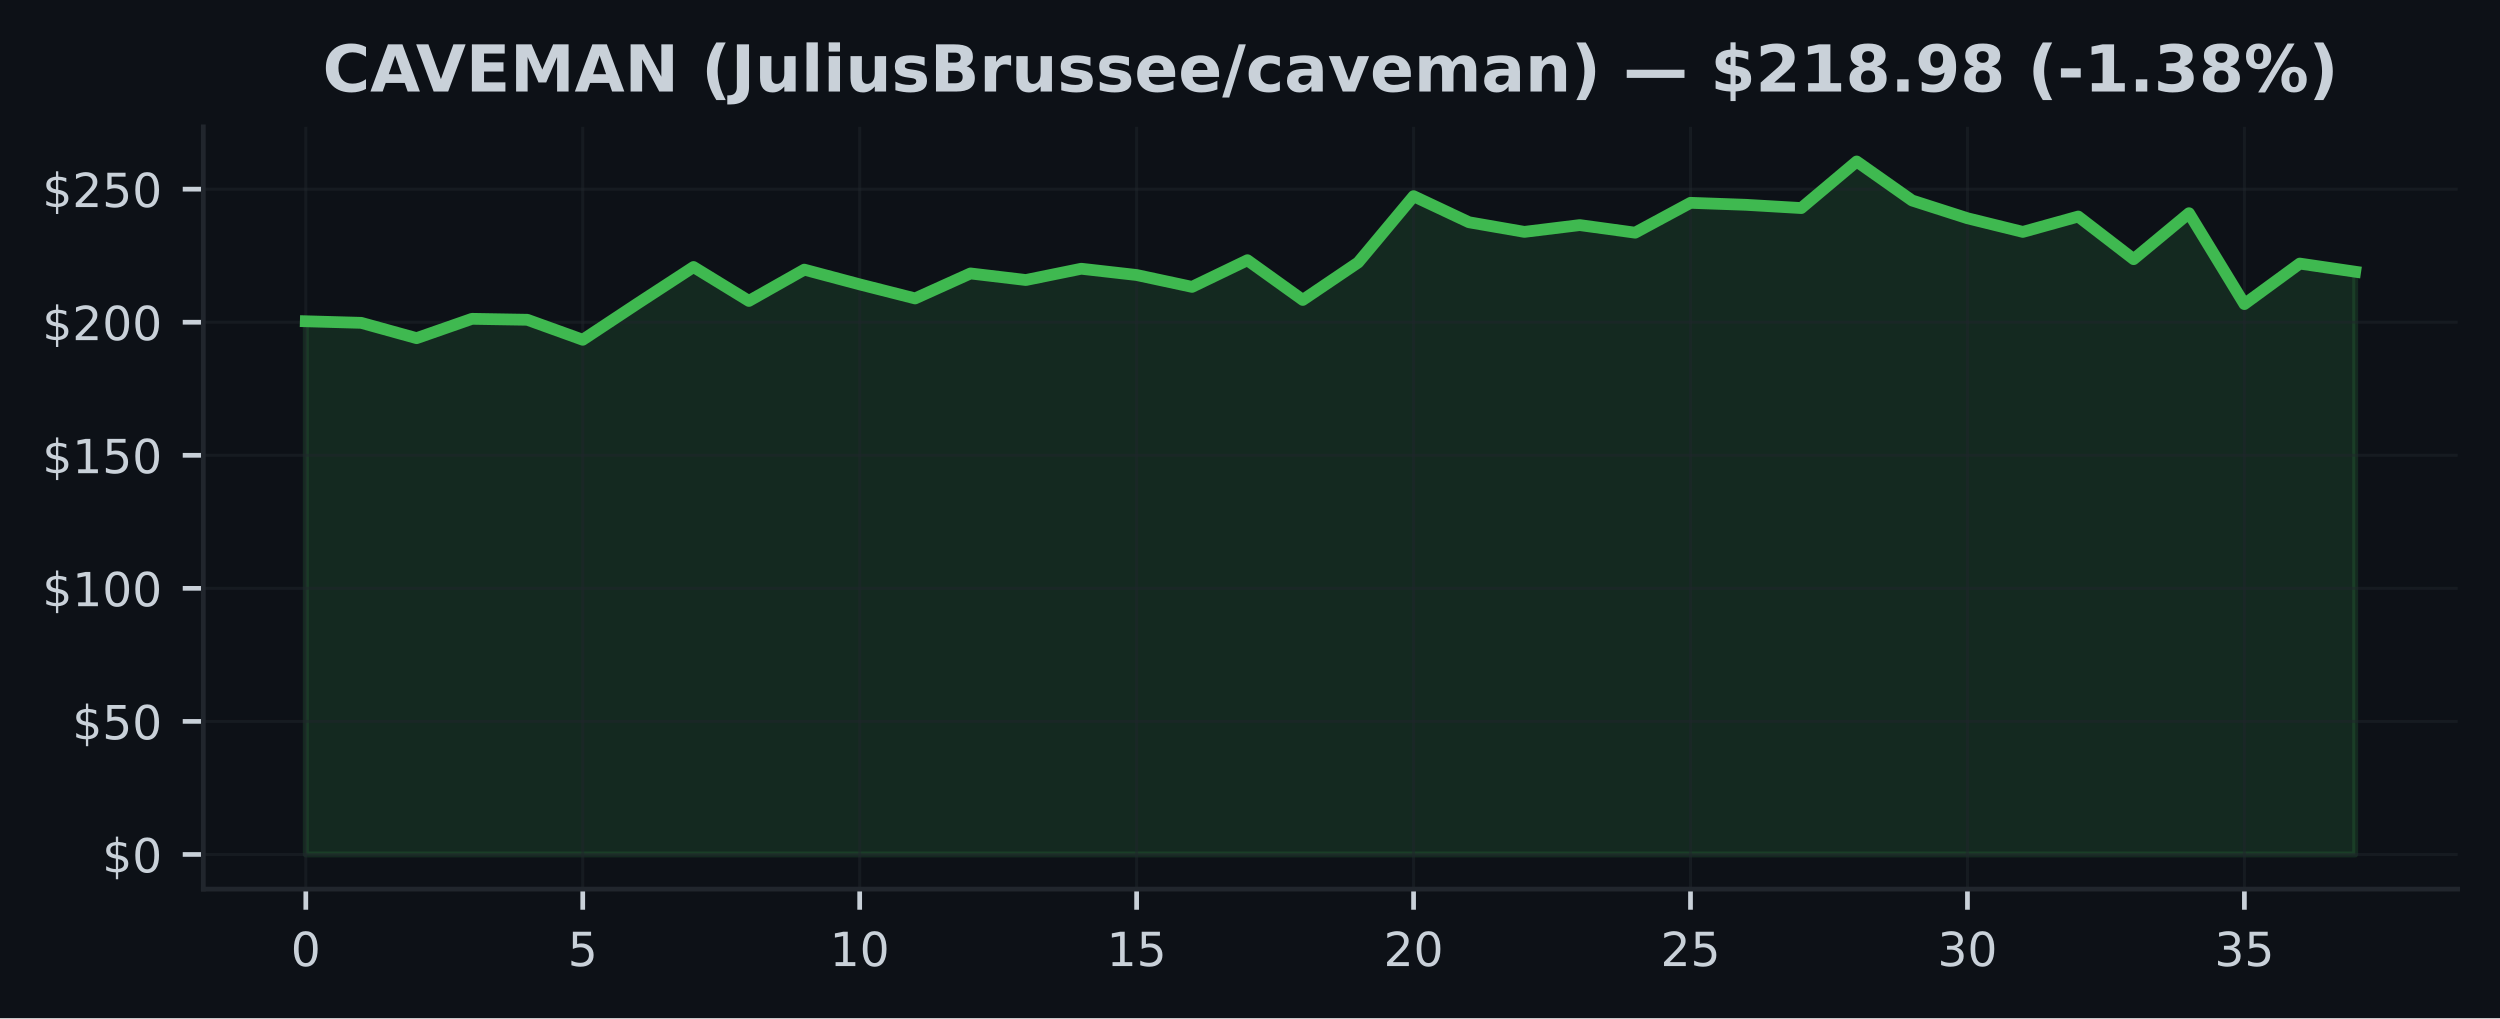
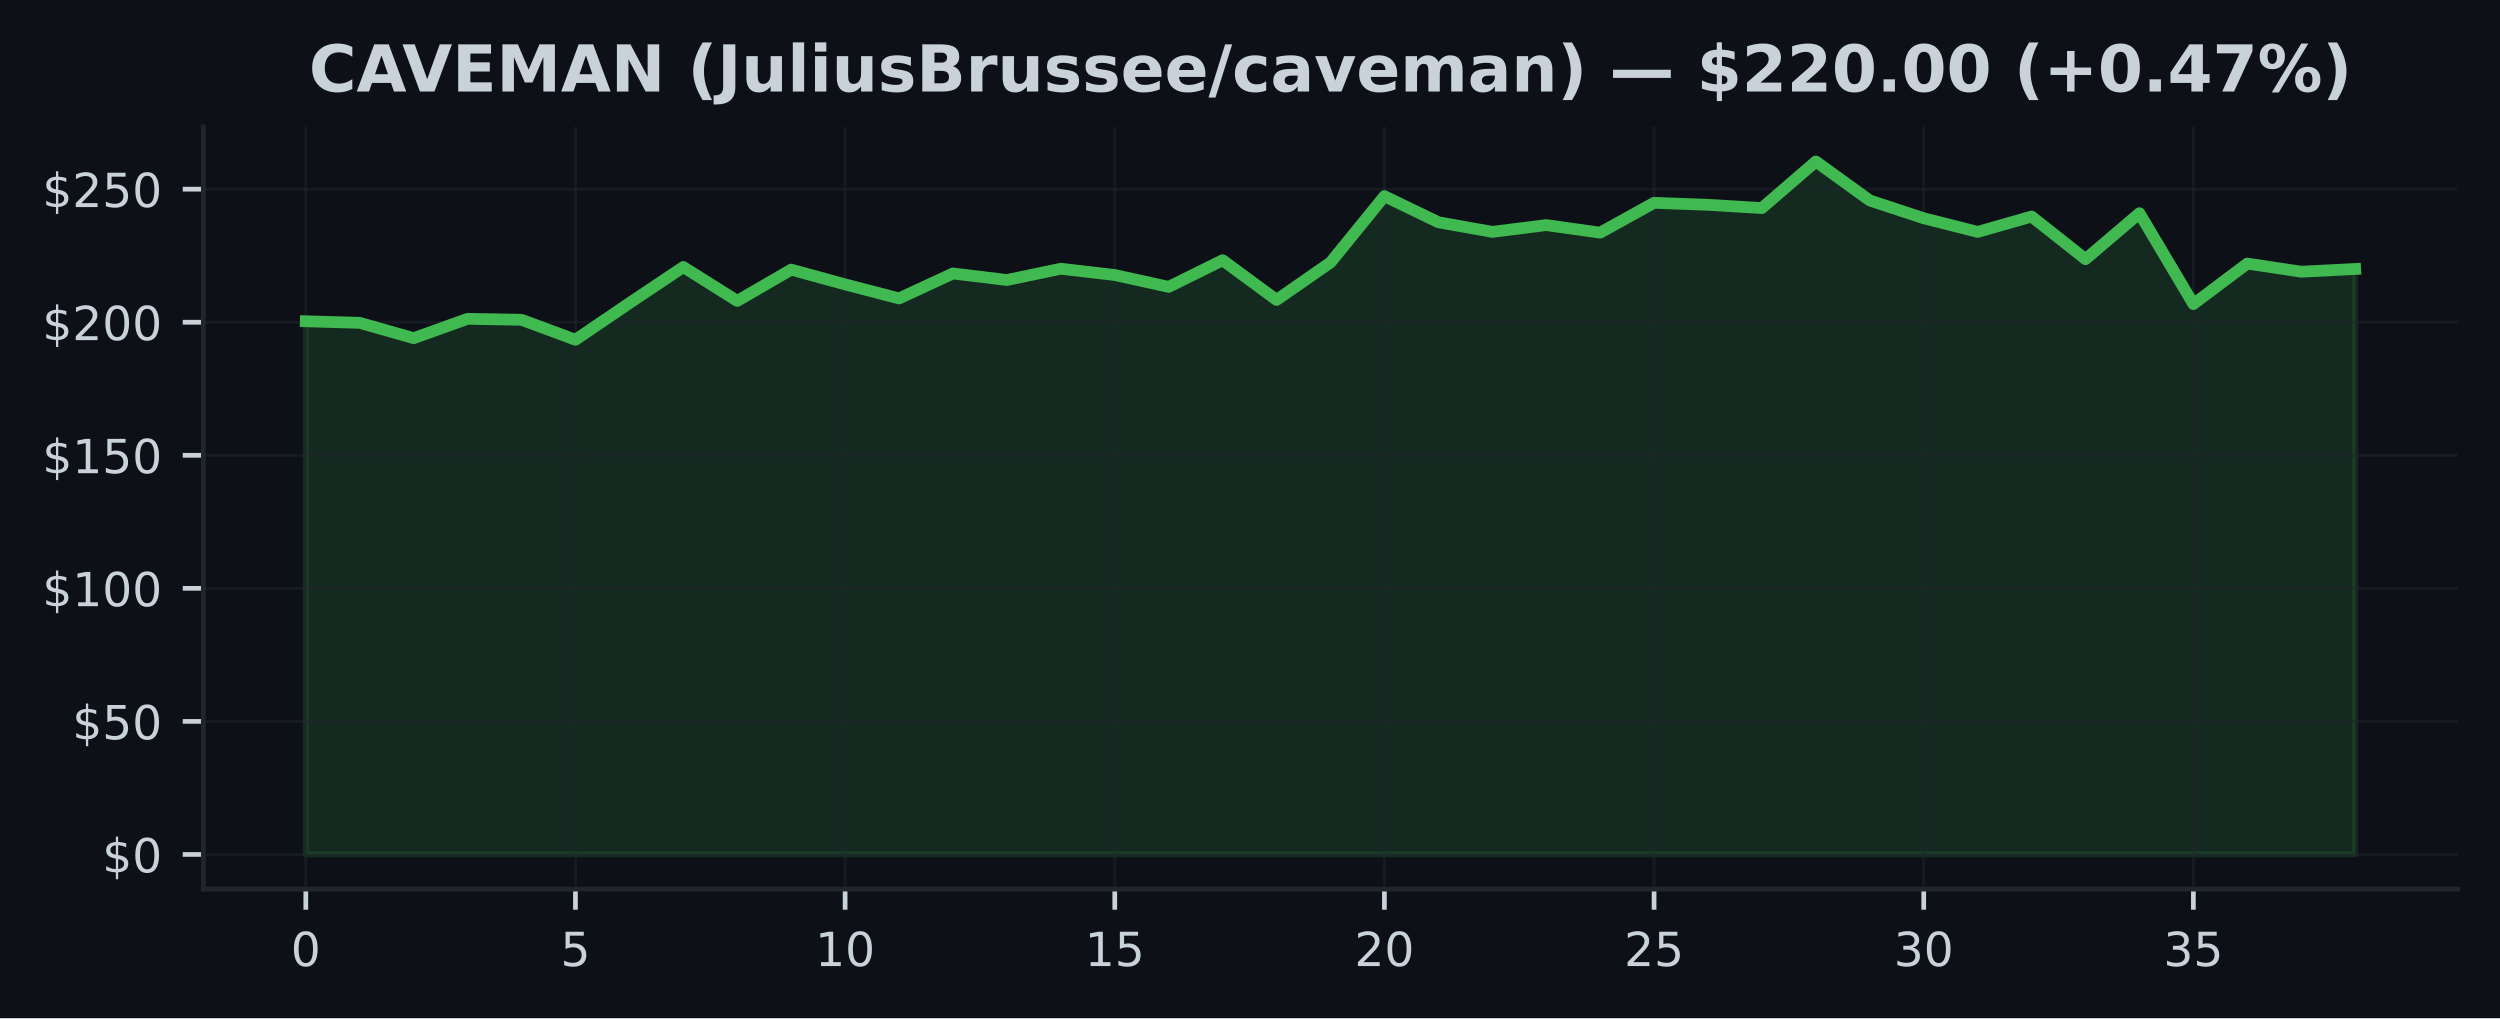
<svg xmlns="http://www.w3.org/2000/svg" xmlns:xlink="http://www.w3.org/1999/xlink" width="424.91pt" height="173.061pt" viewBox="0 0 424.91 173.061" version="1.1">
  <defs>
    <style type="text/css">*{stroke-linejoin: round; stroke-linecap: butt}</style>
  </defs>
  <g id="figure_1">
    <g id="patch_1">
      <path d="M 0 173.061  L 424.91 173.061  L 424.91 0  L 0 0  z " style="fill: #0d1117" />
    </g>
    <g id="axes_1">
      <g id="patch_2">
        <path d="M 34.56 151.118  L 417.71 151.118  L 417.71 21.558  L 34.56 21.558  z " style="fill: #0d1117" />
      </g>
      <g id="FillBetweenPolyCollection_1">
        <defs>
-           <path id="m46324c0d59" d="M 51.976 -27.832  L 51.976 -118.457  L 61.39 -118.19  L 70.804 -115.584  L 80.218 -118.873  L 89.632 -118.71  L 99.046 -115.313  L 108.46 -121.541  L 117.874 -127.679  L 127.288 -121.912  L 136.702 -127.231  L 146.116 -124.726  L 155.53 -122.337  L 164.944 -126.585  L 174.358 -125.467  L 183.772 -127.385  L 193.186 -126.318  L 202.6 -124.301  L 212.014 -128.833  L 221.428 -122.084  L 230.842 -128.448  L 240.256 -139.72  L 249.67 -135.287  L 259.084 -133.65  L 268.498 -134.803  L 277.912 -133.514  L 287.326 -138.589  L 296.74 -138.25  L 306.154 -137.698  L 315.568 -145.613  L 324.982 -138.987  L 334.396 -135.966  L 343.81 -133.645  L 353.224 -136.26  L 362.638 -129.014  L 372.052 -136.82  L 381.466 -121.379  L 390.88 -128.263  L 400.294 -126.879  L 400.294 -27.832  L 400.294 -27.832  L 390.88 -27.832  L 381.466 -27.832  L 372.052 -27.832  L 362.638 -27.832  L 353.224 -27.832  L 343.81 -27.832  L 334.396 -27.832  L 324.982 -27.832  L 315.568 -27.832  L 306.154 -27.832  L 296.74 -27.832  L 287.326 -27.832  L 277.912 -27.832  L 268.498 -27.832  L 259.084 -27.832  L 249.67 -27.832  L 240.256 -27.832  L 230.842 -27.832  L 221.428 -27.832  L 212.014 -27.832  L 202.6 -27.832  L 193.186 -27.832  L 183.772 -27.832  L 174.358 -27.832  L 164.944 -27.832  L 155.53 -27.832  L 146.116 -27.832  L 136.702 -27.832  L 127.288 -27.832  L 117.874 -27.832  L 108.46 -27.832  L 99.046 -27.832  L 89.632 -27.832  L 80.218 -27.832  L 70.804 -27.832  L 61.39 -27.832  L 51.976 -27.832  z " style="stroke: #3fb950; stroke-opacity: 0.15" />
+           <path id="m0d74fd6659" d="M 51.976 -27.832  L 51.976 -118.457  L 61.142 -118.19  L 70.308 -115.584  L 79.475 -118.873  L 88.641 -118.71  L 97.807 -115.313  L 106.974 -121.541  L 116.14 -127.679  L 125.306 -121.912  L 134.472 -127.231  L 143.639 -124.726  L 152.805 -122.337  L 161.971 -126.585  L 171.137 -125.467  L 180.304 -127.385  L 189.47 -126.318  L 198.636 -124.301  L 207.802 -128.833  L 216.969 -122.084  L 226.135 -128.448  L 235.301 -139.72  L 244.468 -135.287  L 253.634 -133.65  L 262.8 -134.803  L 271.966 -133.514  L 281.133 -138.589  L 290.299 -138.25  L 299.465 -137.698  L 308.631 -145.613  L 317.798 -138.987  L 326.964 -135.966  L 336.13 -133.645  L 345.296 -136.26  L 354.463 -129.014  L 363.629 -136.82  L 372.795 -121.379  L 381.962 -128.263  L 391.128 -126.879  L 400.294 -127.34  L 400.294 -27.832  L 400.294 -27.832  L 391.128 -27.832  L 381.962 -27.832  L 372.795 -27.832  L 363.629 -27.832  L 354.463 -27.832  L 345.296 -27.832  L 336.13 -27.832  L 326.964 -27.832  L 317.798 -27.832  L 308.631 -27.832  L 299.465 -27.832  L 290.299 -27.832  L 281.133 -27.832  L 271.966 -27.832  L 262.8 -27.832  L 253.634 -27.832  L 244.468 -27.832  L 235.301 -27.832  L 226.135 -27.832  L 216.969 -27.832  L 207.802 -27.832  L 198.636 -27.832  L 189.47 -27.832  L 180.304 -27.832  L 171.137 -27.832  L 161.971 -27.832  L 152.805 -27.832  L 143.639 -27.832  L 134.472 -27.832  L 125.306 -27.832  L 116.14 -27.832  L 106.974 -27.832  L 97.807 -27.832  L 88.641 -27.832  L 79.475 -27.832  L 70.308 -27.832  L 61.142 -27.832  L 51.976 -27.832  z " style="stroke: #3fb950; stroke-opacity: 0.15" />
        </defs>
-         <g clip-path="url(#pf238f4b8ea)">
-           <use xlink:href="#m46324c0d59" x="0" y="173.061" style="fill: #3fb950; fill-opacity: 0.15; stroke: #3fb950; stroke-opacity: 0.15" />
+         <g clip-path="url(#p4cef780676)">
+           <use xlink:href="#m0d74fd6659" x="0" y="173.061" style="fill: #3fb950; fill-opacity: 0.15; stroke: #3fb950; stroke-opacity: 0.15" />
        </g>
      </g>
      <g id="matplotlib.axis_1">
        <g id="xtick_1">
          <g id="line2d_1">
-             <path d="M 51.976 151.118  L 51.976 21.558  " clip-path="url(#pf238f4b8ea)" style="fill: none; stroke: #21262d; stroke-opacity: 0.5; stroke-width: 0.5; stroke-linecap: square" />
+             <path d="M 51.976 151.118  L 51.976 21.558  " clip-path="url(#p4cef780676)" style="fill: none; stroke: #21262d; stroke-opacity: 0.5; stroke-width: 0.5; stroke-linecap: square" />
          </g>
          <g id="line2d_2">
            <defs>
-               <path id="mea886700f2" d="M 0 0  L 0 3.5  " style="stroke: #c9d1d9; stroke-width: 0.8" />
+               <path id="m92dc29e7b4" d="M 0 0  L 0 3.5  " style="stroke: #c9d1d9; stroke-width: 0.8" />
            </defs>
            <g>
-               <use xlink:href="#mea886700f2" x="51.976" y="151.118" style="fill: #c9d1d9; stroke: #c9d1d9; stroke-width: 0.8" />
+               <use xlink:href="#m92dc29e7b4" x="51.976" y="151.118" style="fill: #c9d1d9; stroke: #c9d1d9; stroke-width: 0.8" />
            </g>
          </g>
          <g id="text_1">
            <g style="fill: #c9d1d9" transform="translate(49.43091 164.197) scale(0.08 -0.08)">
              <defs>
                <path id="DejaVuSans-30" d="M 2034 4250  Q 1547 4250 1301 3770  Q 1056 3291 1056 2328  Q 1056 1369 1301 889  Q 1547 409 2034 409  Q 2525 409 2770 889  Q 3016 1369 3016 2328  Q 3016 3291 2770 3770  Q 2525 4250 2034 4250  z M 2034 4750  Q 2819 4750 3233 4129  Q 3647 3509 3647 2328  Q 3647 1150 3233 529  Q 2819 -91 2034 -91  Q 1250 -91 836 529  Q 422 1150 422 2328  Q 422 3509 836 4129  Q 1250 4750 2034 4750  z " transform="scale(0.015625)" />
              </defs>
              <use xlink:href="#DejaVuSans-30" />
            </g>
          </g>
        </g>
        <g id="xtick_2">
          <g id="line2d_3">
-             <path d="M 99.046 151.118  L 99.046 21.558  " clip-path="url(#pf238f4b8ea)" style="fill: none; stroke: #21262d; stroke-opacity: 0.5; stroke-width: 0.5; stroke-linecap: square" />
+             <path d="M 97.807 151.118  L 97.807 21.558  " clip-path="url(#p4cef780676)" style="fill: none; stroke: #21262d; stroke-opacity: 0.5; stroke-width: 0.5; stroke-linecap: square" />
          </g>
          <g id="line2d_4">
            <g>
-               <use xlink:href="#mea886700f2" x="99.046" y="151.118" style="fill: #c9d1d9; stroke: #c9d1d9; stroke-width: 0.8" />
+               <use xlink:href="#m92dc29e7b4" x="97.807" y="151.118" style="fill: #c9d1d9; stroke: #c9d1d9; stroke-width: 0.8" />
            </g>
          </g>
          <g id="text_2">
-             <g style="fill: #c9d1d9" transform="translate(96.50093 164.197) scale(0.08 -0.08)">
+             <g style="fill: #c9d1d9" transform="translate(95.26225 164.197) scale(0.08 -0.08)">
              <defs>
                <path id="DejaVuSans-35" d="M 691 4666  L 3169 4666  L 3169 4134  L 1269 4134  L 1269 2991  Q 1406 3038 1543 3061  Q 1681 3084 1819 3084  Q 2600 3084 3056 2656  Q 3513 2228 3513 1497  Q 3513 744 3044 326  Q 2575 -91 1722 -91  Q 1428 -91 1123 -41  Q 819 9 494 109  L 494 744  Q 775 591 1075 516  Q 1375 441 1709 441  Q 2250 441 2565 725  Q 2881 1009 2881 1497  Q 2881 1984 2565 2268  Q 2250 2553 1709 2553  Q 1456 2553 1204 2497  Q 953 2441 691 2322  L 691 4666  z " transform="scale(0.015625)" />
              </defs>
              <use xlink:href="#DejaVuSans-35" />
            </g>
          </g>
        </g>
        <g id="xtick_3">
          <g id="line2d_5">
-             <path d="M 146.116 151.118  L 146.116 21.558  " clip-path="url(#pf238f4b8ea)" style="fill: none; stroke: #21262d; stroke-opacity: 0.5; stroke-width: 0.5; stroke-linecap: square" />
+             <path d="M 143.639 151.118  L 143.639 21.558  " clip-path="url(#p4cef780676)" style="fill: none; stroke: #21262d; stroke-opacity: 0.5; stroke-width: 0.5; stroke-linecap: square" />
          </g>
          <g id="line2d_6">
            <g>
-               <use xlink:href="#mea886700f2" x="146.116" y="151.118" style="fill: #c9d1d9; stroke: #c9d1d9; stroke-width: 0.8" />
+               <use xlink:href="#m92dc29e7b4" x="143.639" y="151.118" style="fill: #c9d1d9; stroke: #c9d1d9; stroke-width: 0.8" />
            </g>
          </g>
          <g id="text_3">
-             <g style="fill: #c9d1d9" transform="translate(141.026 164.197) scale(0.08 -0.08)">
+             <g style="fill: #c9d1d9" transform="translate(138.5486 164.197) scale(0.08 -0.08)">
              <defs>
                <path id="DejaVuSans-31" d="M 794 531  L 1825 531  L 1825 4091  L 703 3866  L 703 4441  L 1819 4666  L 2450 4666  L 2450 531  L 3481 531  L 3481 0  L 794 0  L 794 531  z " transform="scale(0.015625)" />
              </defs>
              <use xlink:href="#DejaVuSans-31" />
              <use xlink:href="#DejaVuSans-30" transform="translate(63.62305 0)" />
            </g>
          </g>
        </g>
        <g id="xtick_4">
          <g id="line2d_7">
-             <path d="M 193.186 151.118  L 193.186 21.558  " clip-path="url(#pf238f4b8ea)" style="fill: none; stroke: #21262d; stroke-opacity: 0.5; stroke-width: 0.5; stroke-linecap: square" />
+             <path d="M 189.47 151.118  L 189.47 21.558  " clip-path="url(#p4cef780676)" style="fill: none; stroke: #21262d; stroke-opacity: 0.5; stroke-width: 0.5; stroke-linecap: square" />
          </g>
          <g id="line2d_8">
            <g>
-               <use xlink:href="#mea886700f2" x="193.186" y="151.118" style="fill: #c9d1d9; stroke: #c9d1d9; stroke-width: 0.8" />
+               <use xlink:href="#m92dc29e7b4" x="189.47" y="151.118" style="fill: #c9d1d9; stroke: #c9d1d9; stroke-width: 0.8" />
            </g>
          </g>
          <g id="text_4">
-             <g style="fill: #c9d1d9" transform="translate(188.096 164.197) scale(0.08 -0.08)">
+             <g style="fill: #c9d1d9" transform="translate(184.3799 164.197) scale(0.08 -0.08)">
              <use xlink:href="#DejaVuSans-31" />
              <use xlink:href="#DejaVuSans-35" transform="translate(63.62305 0)" />
            </g>
          </g>
        </g>
        <g id="xtick_5">
          <g id="line2d_9">
-             <path d="M 240.256 151.118  L 240.256 21.558  " clip-path="url(#pf238f4b8ea)" style="fill: none; stroke: #21262d; stroke-opacity: 0.5; stroke-width: 0.5; stroke-linecap: square" />
+             <path d="M 235.301 151.118  L 235.301 21.558  " clip-path="url(#p4cef780676)" style="fill: none; stroke: #21262d; stroke-opacity: 0.5; stroke-width: 0.5; stroke-linecap: square" />
          </g>
          <g id="line2d_10">
            <g>
-               <use xlink:href="#mea886700f2" x="240.256" y="151.118" style="fill: #c9d1d9; stroke: #c9d1d9; stroke-width: 0.8" />
+               <use xlink:href="#m92dc29e7b4" x="235.301" y="151.118" style="fill: #c9d1d9; stroke: #c9d1d9; stroke-width: 0.8" />
            </g>
          </g>
          <g id="text_5">
-             <g style="fill: #c9d1d9" transform="translate(235.166 164.197) scale(0.08 -0.08)">
+             <g style="fill: #c9d1d9" transform="translate(230.2113 164.197) scale(0.08 -0.08)">
              <defs>
                <path id="DejaVuSans-32" d="M 1228 531  L 3431 531  L 3431 0  L 469 0  L 469 531  Q 828 903 1448 1529  Q 2069 2156 2228 2338  Q 2531 2678 2651 2914  Q 2772 3150 2772 3378  Q 2772 3750 2511 3984  Q 2250 4219 1831 4219  Q 1534 4219 1204 4116  Q 875 4013 500 3803  L 500 4441  Q 881 4594 1212 4672  Q 1544 4750 1819 4750  Q 2544 4750 2975 4387  Q 3406 4025 3406 3419  Q 3406 3131 3298 2873  Q 3191 2616 2906 2266  Q 2828 2175 2409 1742  Q 1991 1309 1228 531  z " transform="scale(0.015625)" />
              </defs>
              <use xlink:href="#DejaVuSans-32" />
              <use xlink:href="#DejaVuSans-30" transform="translate(63.62305 0)" />
            </g>
          </g>
        </g>
        <g id="xtick_6">
          <g id="line2d_11">
-             <path d="M 287.326 151.118  L 287.326 21.558  " clip-path="url(#pf238f4b8ea)" style="fill: none; stroke: #21262d; stroke-opacity: 0.5; stroke-width: 0.5; stroke-linecap: square" />
+             <path d="M 281.133 151.118  L 281.133 21.558  " clip-path="url(#p4cef780676)" style="fill: none; stroke: #21262d; stroke-opacity: 0.5; stroke-width: 0.5; stroke-linecap: square" />
          </g>
          <g id="line2d_12">
            <g>
-               <use xlink:href="#mea886700f2" x="287.326" y="151.118" style="fill: #c9d1d9; stroke: #c9d1d9; stroke-width: 0.8" />
+               <use xlink:href="#m92dc29e7b4" x="281.133" y="151.118" style="fill: #c9d1d9; stroke: #c9d1d9; stroke-width: 0.8" />
            </g>
          </g>
          <g id="text_6">
-             <g style="fill: #c9d1d9" transform="translate(282.236 164.197) scale(0.08 -0.08)">
+             <g style="fill: #c9d1d9" transform="translate(276.0426 164.197) scale(0.08 -0.08)">
              <use xlink:href="#DejaVuSans-32" />
              <use xlink:href="#DejaVuSans-35" transform="translate(63.62305 0)" />
            </g>
          </g>
        </g>
        <g id="xtick_7">
          <g id="line2d_13">
-             <path d="M 334.396 151.118  L 334.396 21.558  " clip-path="url(#pf238f4b8ea)" style="fill: none; stroke: #21262d; stroke-opacity: 0.5; stroke-width: 0.5; stroke-linecap: square" />
+             <path d="M 326.964 151.118  L 326.964 21.558  " clip-path="url(#p4cef780676)" style="fill: none; stroke: #21262d; stroke-opacity: 0.5; stroke-width: 0.5; stroke-linecap: square" />
          </g>
          <g id="line2d_14">
            <g>
-               <use xlink:href="#mea886700f2" x="334.396" y="151.118" style="fill: #c9d1d9; stroke: #c9d1d9; stroke-width: 0.8" />
+               <use xlink:href="#m92dc29e7b4" x="326.964" y="151.118" style="fill: #c9d1d9; stroke: #c9d1d9; stroke-width: 0.8" />
            </g>
          </g>
          <g id="text_7">
-             <g style="fill: #c9d1d9" transform="translate(329.3061 164.197) scale(0.08 -0.08)">
+             <g style="fill: #c9d1d9" transform="translate(321.8739 164.197) scale(0.08 -0.08)">
              <defs>
                <path id="DejaVuSans-33" d="M 2597 2516  Q 3050 2419 3304 2112  Q 3559 1806 3559 1356  Q 3559 666 3084 287  Q 2609 -91 1734 -91  Q 1441 -91 1130 -33  Q 819 25 488 141  L 488 750  Q 750 597 1062 519  Q 1375 441 1716 441  Q 2309 441 2620 675  Q 2931 909 2931 1356  Q 2931 1769 2642 2001  Q 2353 2234 1838 2234  L 1294 2234  L 1294 2753  L 1863 2753  Q 2328 2753 2575 2939  Q 2822 3125 2822 3475  Q 2822 3834 2567 4026  Q 2313 4219 1838 4219  Q 1578 4219 1281 4162  Q 984 4106 628 3988  L 628 4550  Q 988 4650 1302 4700  Q 1616 4750 1894 4750  Q 2613 4750 3031 4423  Q 3450 4097 3450 3541  Q 3450 3153 3228 2886  Q 3006 2619 2597 2516  z " transform="scale(0.015625)" />
              </defs>
              <use xlink:href="#DejaVuSans-33" />
              <use xlink:href="#DejaVuSans-30" transform="translate(63.62305 0)" />
            </g>
          </g>
        </g>
        <g id="xtick_8">
          <g id="line2d_15">
-             <path d="M 381.466 151.118  L 381.466 21.558  " clip-path="url(#pf238f4b8ea)" style="fill: none; stroke: #21262d; stroke-opacity: 0.5; stroke-width: 0.5; stroke-linecap: square" />
+             <path d="M 372.795 151.118  L 372.795 21.558  " clip-path="url(#p4cef780676)" style="fill: none; stroke: #21262d; stroke-opacity: 0.5; stroke-width: 0.5; stroke-linecap: square" />
          </g>
          <g id="line2d_16">
            <g>
-               <use xlink:href="#mea886700f2" x="381.466" y="151.118" style="fill: #c9d1d9; stroke: #c9d1d9; stroke-width: 0.8" />
+               <use xlink:href="#m92dc29e7b4" x="372.795" y="151.118" style="fill: #c9d1d9; stroke: #c9d1d9; stroke-width: 0.8" />
            </g>
          </g>
          <g id="text_8">
-             <g style="fill: #c9d1d9" transform="translate(376.3761 164.197) scale(0.08 -0.08)">
+             <g style="fill: #c9d1d9" transform="translate(367.7053 164.197) scale(0.08 -0.08)">
              <use xlink:href="#DejaVuSans-33" />
              <use xlink:href="#DejaVuSans-35" transform="translate(63.62305 0)" />
            </g>
          </g>
        </g>
      </g>
      <g id="matplotlib.axis_2">
        <g id="ytick_1">
          <g id="line2d_17">
-             <path d="M 34.56 145.229  L 417.71 145.229  " clip-path="url(#pf238f4b8ea)" style="fill: none; stroke: #21262d; stroke-opacity: 0.5; stroke-width: 0.5; stroke-linecap: square" />
+             <path d="M 34.56 145.229  L 417.71 145.229  " clip-path="url(#p4cef780676)" style="fill: none; stroke: #21262d; stroke-opacity: 0.5; stroke-width: 0.5; stroke-linecap: square" />
          </g>
          <g id="line2d_18">
            <defs>
-               <path id="mf221358599" d="M 0 0  L -3.5 0  " style="stroke: #c9d1d9; stroke-width: 0.8" />
+               <path id="md5b03b690f" d="M 0 0  L -3.5 0  " style="stroke: #c9d1d9; stroke-width: 0.8" />
            </defs>
            <g>
-               <use xlink:href="#mf221358599" x="34.56" y="145.229" style="fill: #c9d1d9; stroke: #c9d1d9; stroke-width: 0.8" />
+               <use xlink:href="#md5b03b690f" x="34.56" y="145.229" style="fill: #c9d1d9; stroke: #c9d1d9; stroke-width: 0.8" />
            </g>
          </g>
          <g id="text_9">
            <g style="fill: #c9d1d9" transform="translate(17.38 148.2686) scale(0.08 -0.08)">
              <defs>
                <path id="DejaVuSans-24" d="M 2163 -941  L 1850 -941  L 1847 0  Q 1519 6 1191 76  Q 863 147 531 288  L 531 850  Q 850 650 1176 548  Q 1503 447 1850 444  L 1850 1869  Q 1159 1981 845 2250  Q 531 2519 531 2988  Q 531 3497 872 3790  Q 1213 4084 1850 4128  L 1850 4863  L 2163 4863  L 2163 4138  Q 2453 4125 2725 4076  Q 2997 4028 3256 3944  L 3256 3397  Q 2997 3528 2723 3600  Q 2450 3672 2163 3684  L 2163 2350  Q 2872 2241 3206 1959  Q 3541 1678 3541 1191  Q 3541 663 3186 358  Q 2831 53 2163 6  L 2163 -941  z M 1850 2406  L 1850 3688  Q 1488 3647 1297 3481  Q 1106 3316 1106 3041  Q 1106 2772 1282 2622  Q 1459 2472 1850 2406  z M 2163 1806  L 2163 453  Q 2559 506 2761 678  Q 2963 850 2963 1131  Q 2963 1406 2770 1568  Q 2578 1731 2163 1806  z " transform="scale(0.015625)" />
              </defs>
              <use xlink:href="#DejaVuSans-24" />
              <use xlink:href="#DejaVuSans-30" transform="translate(63.62305 0)" />
            </g>
          </g>
        </g>
        <g id="ytick_2">
          <g id="line2d_19">
-             <path d="M 34.56 122.614  L 417.71 122.614  " clip-path="url(#pf238f4b8ea)" style="fill: none; stroke: #21262d; stroke-opacity: 0.5; stroke-width: 0.5; stroke-linecap: square" />
+             <path d="M 34.56 122.614  L 417.71 122.614  " clip-path="url(#p4cef780676)" style="fill: none; stroke: #21262d; stroke-opacity: 0.5; stroke-width: 0.5; stroke-linecap: square" />
          </g>
          <g id="line2d_20">
            <g>
-               <use xlink:href="#mf221358599" x="34.56" y="122.614" style="fill: #c9d1d9; stroke: #c9d1d9; stroke-width: 0.8" />
+               <use xlink:href="#md5b03b690f" x="34.56" y="122.614" style="fill: #c9d1d9; stroke: #c9d1d9; stroke-width: 0.8" />
            </g>
          </g>
          <g id="text_10">
            <g style="fill: #c9d1d9" transform="translate(12.29 125.653) scale(0.08 -0.08)">
              <use xlink:href="#DejaVuSans-24" />
              <use xlink:href="#DejaVuSans-35" transform="translate(63.62305 0)" />
              <use xlink:href="#DejaVuSans-30" transform="translate(127.2461 0)" />
            </g>
          </g>
        </g>
        <g id="ytick_3">
          <g id="line2d_21">
-             <path d="M 34.56 99.998  L 417.71 99.998  " clip-path="url(#pf238f4b8ea)" style="fill: none; stroke: #21262d; stroke-opacity: 0.5; stroke-width: 0.5; stroke-linecap: square" />
+             <path d="M 34.56 99.998  L 417.71 99.998  " clip-path="url(#p4cef780676)" style="fill: none; stroke: #21262d; stroke-opacity: 0.5; stroke-width: 0.5; stroke-linecap: square" />
          </g>
          <g id="line2d_22">
            <g>
-               <use xlink:href="#mf221358599" x="34.56" y="99.998" style="fill: #c9d1d9; stroke: #c9d1d9; stroke-width: 0.8" />
+               <use xlink:href="#md5b03b690f" x="34.56" y="99.998" style="fill: #c9d1d9; stroke: #c9d1d9; stroke-width: 0.8" />
            </g>
          </g>
          <g id="text_11">
            <g style="fill: #c9d1d9" transform="translate(7.2 103.0375) scale(0.08 -0.08)">
              <use xlink:href="#DejaVuSans-24" />
              <use xlink:href="#DejaVuSans-31" transform="translate(63.62305 0)" />
              <use xlink:href="#DejaVuSans-30" transform="translate(127.2461 0)" />
              <use xlink:href="#DejaVuSans-30" transform="translate(190.8691 0)" />
            </g>
          </g>
        </g>
        <g id="ytick_4">
          <g id="line2d_23">
-             <path d="M 34.56 77.383  L 417.71 77.383  " clip-path="url(#pf238f4b8ea)" style="fill: none; stroke: #21262d; stroke-opacity: 0.5; stroke-width: 0.5; stroke-linecap: square" />
+             <path d="M 34.56 77.383  L 417.71 77.383  " clip-path="url(#p4cef780676)" style="fill: none; stroke: #21262d; stroke-opacity: 0.5; stroke-width: 0.5; stroke-linecap: square" />
          </g>
          <g id="line2d_24">
            <g>
-               <use xlink:href="#mf221358599" x="34.56" y="77.383" style="fill: #c9d1d9; stroke: #c9d1d9; stroke-width: 0.8" />
+               <use xlink:href="#md5b03b690f" x="34.56" y="77.383" style="fill: #c9d1d9; stroke: #c9d1d9; stroke-width: 0.8" />
            </g>
          </g>
          <g id="text_12">
            <g style="fill: #c9d1d9" transform="translate(7.2 80.4219) scale(0.08 -0.08)">
              <use xlink:href="#DejaVuSans-24" />
              <use xlink:href="#DejaVuSans-31" transform="translate(63.62305 0)" />
              <use xlink:href="#DejaVuSans-35" transform="translate(127.2461 0)" />
              <use xlink:href="#DejaVuSans-30" transform="translate(190.8691 0)" />
            </g>
          </g>
        </g>
        <g id="ytick_5">
          <g id="line2d_25">
-             <path d="M 34.56 54.767  L 417.71 54.767  " clip-path="url(#pf238f4b8ea)" style="fill: none; stroke: #21262d; stroke-opacity: 0.5; stroke-width: 0.5; stroke-linecap: square" />
+             <path d="M 34.56 54.767  L 417.71 54.767  " clip-path="url(#p4cef780676)" style="fill: none; stroke: #21262d; stroke-opacity: 0.5; stroke-width: 0.5; stroke-linecap: square" />
          </g>
          <g id="line2d_26">
            <g>
-               <use xlink:href="#mf221358599" x="34.56" y="54.767" style="fill: #c9d1d9; stroke: #c9d1d9; stroke-width: 0.8" />
+               <use xlink:href="#md5b03b690f" x="34.56" y="54.767" style="fill: #c9d1d9; stroke: #c9d1d9; stroke-width: 0.8" />
            </g>
          </g>
          <g id="text_13">
            <g style="fill: #c9d1d9" transform="translate(7.2 57.80634) scale(0.08 -0.08)">
              <use xlink:href="#DejaVuSans-24" />
              <use xlink:href="#DejaVuSans-32" transform="translate(63.62305 0)" />
              <use xlink:href="#DejaVuSans-30" transform="translate(127.2461 0)" />
              <use xlink:href="#DejaVuSans-30" transform="translate(190.8691 0)" />
            </g>
          </g>
        </g>
        <g id="ytick_6">
          <g id="line2d_27">
-             <path d="M 34.56 32.151  L 417.71 32.151  " clip-path="url(#pf238f4b8ea)" style="fill: none; stroke: #21262d; stroke-opacity: 0.5; stroke-width: 0.5; stroke-linecap: square" />
+             <path d="M 34.56 32.151  L 417.71 32.151  " clip-path="url(#p4cef780676)" style="fill: none; stroke: #21262d; stroke-opacity: 0.5; stroke-width: 0.5; stroke-linecap: square" />
          </g>
          <g id="line2d_28">
            <g>
-               <use xlink:href="#mf221358599" x="34.56" y="32.151" style="fill: #c9d1d9; stroke: #c9d1d9; stroke-width: 0.8" />
+               <use xlink:href="#md5b03b690f" x="34.56" y="32.151" style="fill: #c9d1d9; stroke: #c9d1d9; stroke-width: 0.8" />
            </g>
          </g>
          <g id="text_14">
            <g style="fill: #c9d1d9" transform="translate(7.2 35.19078) scale(0.08 -0.08)">
              <use xlink:href="#DejaVuSans-24" />
              <use xlink:href="#DejaVuSans-32" transform="translate(63.62305 0)" />
              <use xlink:href="#DejaVuSans-35" transform="translate(127.2461 0)" />
              <use xlink:href="#DejaVuSans-30" transform="translate(190.8691 0)" />
            </g>
          </g>
        </g>
      </g>
      <g id="line2d_29">
-         <path d="M 51.976 54.604  L 61.39 54.871  L 70.804 57.476  L 80.218 54.188  L 89.632 54.351  L 99.046 57.748  L 108.46 51.519  L 117.874 45.382  L 127.288 51.148  L 136.702 45.829  L 146.116 48.335  L 155.53 50.723  L 164.944 46.476  L 174.358 47.593  L 183.772 45.676  L 193.186 46.743  L 202.6 48.76  L 212.014 44.228  L 221.428 50.977  L 230.842 44.613  L 240.256 33.341  L 249.67 37.774  L 259.084 39.411  L 268.498 38.258  L 277.912 39.547  L 287.326 34.472  L 296.74 34.811  L 306.154 35.363  L 315.568 27.447  L 324.982 34.074  L 334.396 37.095  L 343.81 39.416  L 353.224 36.801  L 362.638 44.047  L 372.052 36.24  L 381.466 51.682  L 390.88 44.798  L 400.294 46.182  " clip-path="url(#pf238f4b8ea)" style="fill: none; stroke: #3fb950; stroke-width: 2; stroke-linecap: square" />
+         <path d="M 51.976 54.604  L 61.142 54.871  L 70.308 57.476  L 79.475 54.188  L 88.641 54.351  L 97.807 57.748  L 106.974 51.519  L 116.14 45.382  L 125.306 51.148  L 134.472 45.829  L 143.639 48.335  L 152.805 50.723  L 161.971 46.476  L 171.137 47.593  L 180.304 45.676  L 189.47 46.743  L 198.636 48.76  L 207.802 44.228  L 216.969 50.977  L 226.135 44.613  L 235.301 33.341  L 244.468 37.774  L 253.634 39.411  L 262.8 38.258  L 271.966 39.547  L 281.133 34.472  L 290.299 34.811  L 299.465 35.363  L 308.631 27.447  L 317.798 34.074  L 326.964 37.095  L 336.13 39.416  L 345.296 36.801  L 354.463 44.047  L 363.629 36.24  L 372.795 51.682  L 381.962 44.798  L 391.128 46.182  L 400.294 45.721  " clip-path="url(#p4cef780676)" style="fill: none; stroke: #3fb950; stroke-width: 2; stroke-linecap: square" />
      </g>
      <g id="patch_3">
        <path d="M 34.56 151.118  L 34.56 21.558  " style="fill: none; stroke: #21262d; stroke-width: 0.8; stroke-linejoin: miter; stroke-linecap: square" />
      </g>
      <g id="patch_4">
        <path d="M 34.56 151.118  L 417.71 151.118  " style="fill: none; stroke: #21262d; stroke-width: 0.8; stroke-linejoin: miter; stroke-linecap: square" />
      </g>
      <g id="text_15">
-         <g style="fill: #c9d1d9" transform="translate(54.83664 15.55828) scale(0.11 -0.11)">
+         <g style="fill: #c9d1d9" transform="translate(52.51031 15.55828) scale(0.11 -0.11)">
          <defs>
            <path id="DejaVuSans-Bold-43" d="M 4288 256  Q 3956 84 3597 -3  Q 3238 -91 2847 -91  Q 1681 -91 1000 561  Q 319 1213 319 2328  Q 319 3447 1000 4098  Q 1681 4750 2847 4750  Q 3238 4750 3597 4662  Q 3956 4575 4288 4403  L 4288 3438  Q 3953 3666 3628 3772  Q 3303 3878 2944 3878  Q 2300 3878 1931 3465  Q 1563 3053 1563 2328  Q 1563 1606 1931 1193  Q 2300 781 2944 781  Q 3303 781 3628 887  Q 3953 994 4288 1222  L 4288 256  z " transform="scale(0.015625)" />
            <path id="DejaVuSans-Bold-41" d="M 3419 850  L 1538 850  L 1241 0  L 31 0  L 1759 4666  L 3194 4666  L 4922 0  L 3713 0  L 3419 850  z M 1838 1716  L 3116 1716  L 2478 3572  L 1838 1716  z " transform="scale(0.015625)" />
            <path id="DejaVuSans-Bold-56" d="M 31 4666  L 1241 4666  L 2478 1222  L 3713 4666  L 4922 4666  L 3194 0  L 1759 0  L 31 4666  z " transform="scale(0.015625)" />
            <path id="DejaVuSans-Bold-45" d="M 588 4666  L 3834 4666  L 3834 3756  L 1791 3756  L 1791 2888  L 3713 2888  L 3713 1978  L 1791 1978  L 1791 909  L 3903 909  L 3903 0  L 588 0  L 588 4666  z " transform="scale(0.015625)" />
            <path id="DejaVuSans-Bold-4d" d="M 588 4666  L 2119 4666  L 3181 2169  L 4250 4666  L 5778 4666  L 5778 0  L 4641 0  L 4641 3413  L 3566 897  L 2803 897  L 1728 3413  L 1728 0  L 588 0  L 588 4666  z " transform="scale(0.015625)" />
            <path id="DejaVuSans-Bold-4e" d="M 588 4666  L 1931 4666  L 3628 1466  L 3628 4666  L 4769 4666  L 4769 0  L 3425 0  L 1728 3200  L 1728 0  L 588 0  L 588 4666  z " transform="scale(0.015625)" />
            <path id="DejaVuSans-Bold-20" transform="scale(0.015625)" />
            <path id="DejaVuSans-Bold-28" d="M 2413 -844  L 1484 -844  Q 1006 -72 778 623  Q 550 1319 550 2003  Q 550 2688 779 3389  Q 1009 4091 1484 4856  L 2413 4856  Q 2013 4116 1813 3408  Q 1613 2700 1613 2009  Q 1613 1319 1811 609  Q 2009 -100 2413 -844  z " transform="scale(0.015625)" />
            <path id="DejaVuSans-Bold-4a" d="M 588 4666  L 1791 4666  L 1791 453  Q 1791 -419 1317 -850  Q 844 -1281 -116 -1281  L -359 -1281  L -359 -372  L -172 -372  Q 203 -372 395 -162  Q 588 47 588 453  L 588 4666  z " transform="scale(0.015625)" />
            <path id="DejaVuSans-Bold-75" d="M 500 1363  L 500 3500  L 1625 3500  L 1625 3150  Q 1625 2866 1622 2436  Q 1619 2006 1619 1863  Q 1619 1441 1641 1255  Q 1663 1069 1716 984  Q 1784 875 1895 815  Q 2006 756 2150 756  Q 2500 756 2700 1025  Q 2900 1294 2900 1772  L 2900 3500  L 4019 3500  L 4019 0  L 2900 0  L 2900 506  Q 2647 200 2364 54  Q 2081 -91 1741 -91  Q 1134 -91 817 281  Q 500 653 500 1363  z " transform="scale(0.015625)" />
            <path id="DejaVuSans-Bold-6c" d="M 538 4863  L 1656 4863  L 1656 0  L 538 0  L 538 4863  z " transform="scale(0.015625)" />
            <path id="DejaVuSans-Bold-69" d="M 538 3500  L 1656 3500  L 1656 0  L 538 0  L 538 3500  z M 538 4863  L 1656 4863  L 1656 3950  L 538 3950  L 538 4863  z " transform="scale(0.015625)" />
            <path id="DejaVuSans-Bold-73" d="M 3272 3391  L 3272 2541  Q 2913 2691 2578 2766  Q 2244 2841 1947 2841  Q 1628 2841 1473 2761  Q 1319 2681 1319 2516  Q 1319 2381 1436 2309  Q 1553 2238 1856 2203  L 2053 2175  Q 2913 2066 3209 1816  Q 3506 1566 3506 1031  Q 3506 472 3093 190  Q 2681 -91 1863 -91  Q 1516 -91 1145 -36  Q 775 19 384 128  L 384 978  Q 719 816 1070 734  Q 1422 653 1784 653  Q 2113 653 2278 743  Q 2444 834 2444 1013  Q 2444 1163 2330 1236  Q 2216 1309 1875 1350  L 1678 1375  Q 931 1469 631 1722  Q 331 1975 331 2491  Q 331 3047 712 3315  Q 1094 3584 1881 3584  Q 2191 3584 2531 3537  Q 2872 3491 3272 3391  z " transform="scale(0.015625)" />
            <path id="DejaVuSans-Bold-42" d="M 2456 2859  Q 2741 2859 2887 2984  Q 3034 3109 3034 3353  Q 3034 3594 2887 3720  Q 2741 3847 2456 3847  L 1791 3847  L 1791 2859  L 2456 2859  z M 2497 819  Q 2859 819 3042 972  Q 3225 1125 3225 1434  Q 3225 1738 3044 1889  Q 2863 2041 2497 2041  L 1791 2041  L 1791 819  L 2497 819  z M 3616 2497  Q 4003 2384 4215 2081  Q 4428 1778 4428 1338  Q 4428 663 3972 331  Q 3516 0 2584 0  L 588 0  L 588 4666  L 2394 4666  Q 3366 4666 3802 4372  Q 4238 4078 4238 3431  Q 4238 3091 4078 2852  Q 3919 2613 3616 2497  z " transform="scale(0.015625)" />
            <path id="DejaVuSans-Bold-72" d="M 3138 2547  Q 2991 2616 2845 2648  Q 2700 2681 2553 2681  Q 2122 2681 1889 2404  Q 1656 2128 1656 1613  L 1656 0  L 538 0  L 538 3500  L 1656 3500  L 1656 2925  Q 1872 3269 2151 3426  Q 2431 3584 2822 3584  Q 2878 3584 2943 3579  Q 3009 3575 3134 3559  L 3138 2547  z " transform="scale(0.015625)" />
            <path id="DejaVuSans-Bold-65" d="M 4031 1759  L 4031 1441  L 1416 1441  Q 1456 1047 1700 850  Q 1944 653 2381 653  Q 2734 653 3104 758  Q 3475 863 3866 1075  L 3866 213  Q 3469 63 3072 -14  Q 2675 -91 2278 -91  Q 1328 -91 801 392  Q 275 875 275 1747  Q 275 2603 792 3093  Q 1309 3584 2216 3584  Q 3041 3584 3536 3087  Q 4031 2591 4031 1759  z M 2881 2131  Q 2881 2450 2695 2645  Q 2509 2841 2209 2841  Q 1884 2841 1681 2658  Q 1478 2475 1428 2131  L 2881 2131  z " transform="scale(0.015625)" />
            <path id="DejaVuSans-Bold-2f" d="M 1644 4666  L 2338 4666  L 691 -594  L 0 -594  L 1644 4666  z " transform="scale(0.015625)" />
            <path id="DejaVuSans-Bold-63" d="M 3366 3391  L 3366 2478  Q 3138 2634 2908 2709  Q 2678 2784 2431 2784  Q 1963 2784 1702 2511  Q 1441 2238 1441 1747  Q 1441 1256 1702 982  Q 1963 709 2431 709  Q 2694 709 2930 787  Q 3166 866 3366 1019  L 3366 103  Q 3103 6 2833 -42  Q 2563 -91 2291 -91  Q 1344 -91 809 395  Q 275 881 275 1747  Q 275 2613 809 3098  Q 1344 3584 2291 3584  Q 2566 3584 2833 3536  Q 3100 3488 3366 3391  z " transform="scale(0.015625)" />
            <path id="DejaVuSans-Bold-61" d="M 2106 1575  Q 1756 1575 1579 1456  Q 1403 1338 1403 1106  Q 1403 894 1545 773  Q 1688 653 1941 653  Q 2256 653 2472 879  Q 2688 1106 2688 1447  L 2688 1575  L 2106 1575  z M 3816 1997  L 3816 0  L 2688 0  L 2688 519  Q 2463 200 2181 54  Q 1900 -91 1497 -91  Q 953 -91 614 226  Q 275 544 275 1050  Q 275 1666 698 1953  Q 1122 2241 2028 2241  L 2688 2241  L 2688 2328  Q 2688 2594 2478 2717  Q 2269 2841 1825 2841  Q 1466 2841 1156 2769  Q 847 2697 581 2553  L 581 3406  Q 941 3494 1303 3539  Q 1666 3584 2028 3584  Q 2975 3584 3395 3211  Q 3816 2838 3816 1997  z " transform="scale(0.015625)" />
            <path id="DejaVuSans-Bold-76" d="M 97 3500  L 1216 3500  L 2088 1081  L 2956 3500  L 4078 3500  L 2700 0  L 1472 0  L 97 3500  z " transform="scale(0.015625)" />
            <path id="DejaVuSans-Bold-6d" d="M 3781 2919  Q 3994 3244 4286 3414  Q 4578 3584 4928 3584  Q 5531 3584 5847 3212  Q 6163 2841 6163 2131  L 6163 0  L 5038 0  L 5038 1825  Q 5041 1866 5042 1909  Q 5044 1953 5044 2034  Q 5044 2406 4934 2573  Q 4825 2741 4581 2741  Q 4263 2741 4089 2478  Q 3916 2216 3909 1719  L 3909 0  L 2784 0  L 2784 1825  Q 2784 2406 2684 2573  Q 2584 2741 2328 2741  Q 2006 2741 1831 2477  Q 1656 2213 1656 1722  L 1656 0  L 531 0  L 531 3500  L 1656 3500  L 1656 2988  Q 1863 3284 2130 3434  Q 2397 3584 2719 3584  Q 3081 3584 3359 3409  Q 3638 3234 3781 2919  z " transform="scale(0.015625)" />
            <path id="DejaVuSans-Bold-6e" d="M 4056 2131  L 4056 0  L 2931 0  L 2931 347  L 2931 1631  Q 2931 2084 2911 2256  Q 2891 2428 2841 2509  Q 2775 2619 2662 2680  Q 2550 2741 2406 2741  Q 2056 2741 1856 2470  Q 1656 2200 1656 1722  L 1656 0  L 538 0  L 538 3500  L 1656 3500  L 1656 2988  Q 1909 3294 2193 3439  Q 2478 3584 2822 3584  Q 3428 3584 3742 3212  Q 4056 2841 4056 2131  z " transform="scale(0.015625)" />
            <path id="DejaVuSans-Bold-29" d="M 513 -844  Q 913 -100 1113 609  Q 1313 1319 1313 2009  Q 1313 2700 1113 3408  Q 913 4116 513 4856  L 1441 4856  Q 1916 4091 2145 3389  Q 2375 2688 2375 2003  Q 2375 1319 2147 623  Q 1919 -72 1441 -844  L 513 -844  z " transform="scale(0.015625)" />
            <path id="DejaVuSans-Bold-2014" d="M 344 2156  L 6056 2156  L 6056 1350  L 344 1350  L 344 2156  z " transform="scale(0.015625)" />
            <path id="DejaVuSans-Bold-24" d="M 2484 -941  L 1978 -941  L 1975 0  Q 1584 16 1218 87  Q 853 159 506 288  L 506 1106  Q 866 922 1233 823  Q 1600 725 1978 713  L 1978 1684  L 1875 1703  Q 1128 1834 814 2115  Q 500 2397 500 2925  Q 500 3484 883 3798  Q 1266 4113 1975 4141  L 1978 4863  L 2484 4863  L 2484 4153  Q 2797 4128 3109 4075  Q 3422 4022 3738 3938  L 3738 3144  Q 3425 3275 3112 3348  Q 2800 3422 2484 3438  L 2484 2541  L 2584 2522  Q 3378 2397 3698 2105  Q 4019 1813 4019 1241  Q 4019 666 3637 358  Q 3256 50 2484 6  L 2484 -941  z M 1978 2613  L 1978 3428  Q 1756 3416 1623 3308  Q 1491 3200 1491 3034  Q 1491 2850 1612 2745  Q 1734 2641 1978 2613  z M 2484 1594  L 2484 725  Q 2756 728 2892 831  Q 3028 934 3028 1141  Q 3028 1353 2903 1458  Q 2778 1563 2484 1594  z " transform="scale(0.015625)" />
            <path id="DejaVuSans-Bold-32" d="M 1844 884  L 3897 884  L 3897 0  L 506 0  L 506 884  L 2209 2388  Q 2438 2594 2547 2791  Q 2656 2988 2656 3200  Q 2656 3528 2436 3728  Q 2216 3928 1850 3928  Q 1569 3928 1234 3808  Q 900 3688 519 3450  L 519 4475  Q 925 4609 1322 4679  Q 1719 4750 2100 4750  Q 2938 4750 3402 4381  Q 3866 4013 3866 3353  Q 3866 2972 3669 2642  Q 3472 2313 2841 1759  L 1844 884  z " transform="scale(0.015625)" />
-             <path id="DejaVuSans-Bold-31" d="M 750 831  L 1813 831  L 1813 3847  L 722 3622  L 722 4441  L 1806 4666  L 2950 4666  L 2950 831  L 4013 831  L 4013 0  L 750 0  L 750 831  z " transform="scale(0.015625)" />
-             <path id="DejaVuSans-Bold-38" d="M 2228 2088  Q 1891 2088 1709 1903  Q 1528 1719 1528 1375  Q 1528 1031 1709 848  Q 1891 666 2228 666  Q 2563 666 2741 848  Q 2919 1031 2919 1375  Q 2919 1722 2741 1905  Q 2563 2088 2228 2088  z M 1350 2484  Q 925 2613 709 2878  Q 494 3144 494 3541  Q 494 4131 934 4440  Q 1375 4750 2228 4750  Q 3075 4750 3515 4442  Q 3956 4134 3956 3541  Q 3956 3144 3739 2878  Q 3522 2613 3097 2484  Q 3572 2353 3814 2058  Q 4056 1763 4056 1313  Q 4056 619 3595 264  Q 3134 -91 2228 -91  Q 1319 -91 855 264  Q 391 619 391 1313  Q 391 1763 633 2058  Q 875 2353 1350 2484  z M 1631 3419  Q 1631 3141 1786 2991  Q 1941 2841 2228 2841  Q 2509 2841 2662 2991  Q 2816 3141 2816 3419  Q 2816 3697 2662 3845  Q 2509 3994 2228 3994  Q 1941 3994 1786 3844  Q 1631 3694 1631 3419  z " transform="scale(0.015625)" />
+             <path id="DejaVuSans-Bold-30" d="M 2944 2338  Q 2944 3213 2780 3570  Q 2616 3928 2228 3928  Q 1841 3928 1675 3570  Q 1509 3213 1509 2338  Q 1509 1453 1675 1090  Q 1841 728 2228 728  Q 2613 728 2778 1090  Q 2944 1453 2944 2338  z M 4147 2328  Q 4147 1169 3647 539  Q 3147 -91 2228 -91  Q 1306 -91 806 539  Q 306 1169 306 2328  Q 306 3491 806 4120  Q 1306 4750 2228 4750  Q 3147 4750 3647 4120  Q 4147 3491 4147 2328  z " transform="scale(0.015625)" />
            <path id="DejaVuSans-Bold-2e" d="M 653 1209  L 1778 1209  L 1778 0  L 653 0  L 653 1209  z " transform="scale(0.015625)" />
-             <path id="DejaVuSans-Bold-39" d="M 641 103  L 641 966  Q 928 831 1190 764  Q 1453 697 1709 697  Q 2247 697 2547 995  Q 2847 1294 2900 1881  Q 2688 1725 2447 1647  Q 2206 1569 1925 1569  Q 1209 1569 770 1986  Q 331 2403 331 3084  Q 331 3838 820 4291  Q 1309 4744 2131 4744  Q 3044 4744 3544 4128  Q 4044 3513 4044 2388  Q 4044 1231 3459 570  Q 2875 -91 1856 -91  Q 1528 -91 1228 -42  Q 928 6 641 103  z M 2125 2350  Q 2441 2350 2600 2554  Q 2759 2759 2759 3169  Q 2759 3575 2600 3781  Q 2441 3988 2125 3988  Q 1809 3988 1650 3781  Q 1491 3575 1491 3169  Q 1491 2759 1650 2554  Q 1809 2350 2125 2350  z " transform="scale(0.015625)" />
-             <path id="DejaVuSans-Bold-2d" d="M 347 2297  L 2309 2297  L 2309 1388  L 347 1388  L 347 2297  z " transform="scale(0.015625)" />
-             <path id="DejaVuSans-Bold-33" d="M 2981 2516  Q 3453 2394 3698 2092  Q 3944 1791 3944 1325  Q 3944 631 3412 270  Q 2881 -91 1863 -91  Q 1503 -91 1142 -33  Q 781 25 428 141  L 428 1069  Q 766 900 1098 814  Q 1431 728 1753 728  Q 2231 728 2486 893  Q 2741 1059 2741 1369  Q 2741 1688 2480 1852  Q 2219 2016 1709 2016  L 1228 2016  L 1228 2791  L 1734 2791  Q 2188 2791 2409 2933  Q 2631 3075 2631 3366  Q 2631 3634 2415 3781  Q 2200 3928 1806 3928  Q 1516 3928 1219 3862  Q 922 3797 628 3669  L 628 4550  Q 984 4650 1334 4700  Q 1684 4750 2022 4750  Q 2931 4750 3382 4451  Q 3834 4153 3834 3553  Q 3834 3144 3618 2883  Q 3403 2622 2981 2516  z " transform="scale(0.015625)" />
+             <path id="DejaVuSans-Bold-2b" d="M 3053 4013  L 3053 2375  L 4684 2375  L 4684 1638  L 3053 1638  L 3053 0  L 2309 0  L 2309 1638  L 678 1638  L 678 2375  L 2309 2375  L 2309 4013  L 3053 4013  z " transform="scale(0.015625)" />
+             <path id="DejaVuSans-Bold-34" d="M 2356 3675  L 1038 1722  L 2356 1722  L 2356 3675  z M 2156 4666  L 3494 4666  L 3494 1722  L 4159 1722  L 4159 850  L 3494 850  L 3494 0  L 2356 0  L 2356 850  L 288 850  L 288 1881  L 2156 4666  z " transform="scale(0.015625)" />
+             <path id="DejaVuSans-Bold-37" d="M 428 4666  L 3944 4666  L 3944 3988  L 2125 0  L 953 0  L 2675 3781  L 428 3781  L 428 4666  z " transform="scale(0.015625)" />
            <path id="DejaVuSans-Bold-25" d="M 4959 1925  Q 4738 1925 4616 1733  Q 4494 1541 4494 1184  Q 4494 825 4614 633  Q 4734 441 4959 441  Q 5184 441 5303 633  Q 5422 825 5422 1184  Q 5422 1541 5301 1733  Q 5181 1925 4959 1925  z M 4959 2450  Q 5541 2450 5875 2112  Q 6209 1775 6209 1184  Q 6209 594 5875 251  Q 5541 -91 4959 -91  Q 4378 -91 4042 251  Q 3706 594 3706 1184  Q 3706 1772 4042 2111  Q 4378 2450 4959 2450  z M 2094 -91  L 1403 -91  L 4319 4750  L 5013 4750  L 2094 -91  z M 1453 4750  Q 2034 4750 2367 4411  Q 2700 4072 2700 3481  Q 2700 2891 2367 2550  Q 2034 2209 1453 2209  Q 872 2209 539 2550  Q 206 2891 206 3481  Q 206 4072 539 4411  Q 872 4750 1453 4750  z M 1453 4225  Q 1228 4225 1106 4031  Q 984 3838 984 3481  Q 984 3122 1106 2926  Q 1228 2731 1453 2731  Q 1678 2731 1798 2926  Q 1919 3122 1919 3481  Q 1919 3838 1797 4031  Q 1675 4225 1453 4225  z " transform="scale(0.015625)" />
          </defs>
          <use xlink:href="#DejaVuSans-Bold-43" />
          <use xlink:href="#DejaVuSans-Bold-41" transform="translate(73.38867 0)" />
          <use xlink:href="#DejaVuSans-Bold-56" transform="translate(144.0312 0)" />
          <use xlink:href="#DejaVuSans-Bold-45" transform="translate(221.4238 0)" />
          <use xlink:href="#DejaVuSans-Bold-4d" transform="translate(289.7344 0)" />
          <use xlink:href="#DejaVuSans-Bold-41" transform="translate(389.2461 0)" />
          <use xlink:href="#DejaVuSans-Bold-4e" transform="translate(466.6387 0)" />
          <use xlink:href="#DejaVuSans-Bold-20" transform="translate(550.3301 0)" />
          <use xlink:href="#DejaVuSans-Bold-28" transform="translate(585.1445 0)" />
          <use xlink:href="#DejaVuSans-Bold-4a" transform="translate(630.8477 0)" />
          <use xlink:href="#DejaVuSans-Bold-75" transform="translate(668.0547 0)" />
          <use xlink:href="#DejaVuSans-Bold-6c" transform="translate(739.2461 0)" />
          <use xlink:href="#DejaVuSans-Bold-69" transform="translate(773.5234 0)" />
          <use xlink:href="#DejaVuSans-Bold-75" transform="translate(807.8008 0)" />
          <use xlink:href="#DejaVuSans-Bold-73" transform="translate(878.9922 0)" />
          <use xlink:href="#DejaVuSans-Bold-42" transform="translate(938.5137 0)" />
          <use xlink:href="#DejaVuSans-Bold-72" transform="translate(1014.734 0)" />
          <use xlink:href="#DejaVuSans-Bold-75" transform="translate(1064.051 0)" />
          <use xlink:href="#DejaVuSans-Bold-73" transform="translate(1135.242 0)" />
          <use xlink:href="#DejaVuSans-Bold-73" transform="translate(1194.764 0)" />
          <use xlink:href="#DejaVuSans-Bold-65" transform="translate(1254.285 0)" />
          <use xlink:href="#DejaVuSans-Bold-65" transform="translate(1322.107 0)" />
          <use xlink:href="#DejaVuSans-Bold-2f" transform="translate(1389.93 0)" />
          <use xlink:href="#DejaVuSans-Bold-63" transform="translate(1426.453 0)" />
          <use xlink:href="#DejaVuSans-Bold-61" transform="translate(1485.73 0)" />
          <use xlink:href="#DejaVuSans-Bold-76" transform="translate(1553.211 0)" />
          <use xlink:href="#DejaVuSans-Bold-65" transform="translate(1618.396 0)" />
          <use xlink:href="#DejaVuSans-Bold-6d" transform="translate(1686.219 0)" />
          <use xlink:href="#DejaVuSans-Bold-61" transform="translate(1790.418 0)" />
          <use xlink:href="#DejaVuSans-Bold-6e" transform="translate(1857.898 0)" />
          <use xlink:href="#DejaVuSans-Bold-29" transform="translate(1929.09 0)" />
          <use xlink:href="#DejaVuSans-Bold-20" transform="translate(1974.793 0)" />
          <use xlink:href="#DejaVuSans-Bold-2014" transform="translate(2009.607 0)" />
          <use xlink:href="#DejaVuSans-Bold-20" transform="translate(2109.607 0)" />
          <use xlink:href="#DejaVuSans-Bold-24" transform="translate(2144.422 0)" />
          <use xlink:href="#DejaVuSans-Bold-32" transform="translate(2214.002 0)" />
-           <use xlink:href="#DejaVuSans-Bold-31" transform="translate(2283.582 0)" />
-           <use xlink:href="#DejaVuSans-Bold-38" transform="translate(2353.162 0)" />
+           <use xlink:href="#DejaVuSans-Bold-32" transform="translate(2283.582 0)" />
+           <use xlink:href="#DejaVuSans-Bold-30" transform="translate(2353.162 0)" />
          <use xlink:href="#DejaVuSans-Bold-2e" transform="translate(2422.742 0)" />
-           <use xlink:href="#DejaVuSans-Bold-39" transform="translate(2460.73 0)" />
-           <use xlink:href="#DejaVuSans-Bold-38" transform="translate(2530.311 0)" />
+           <use xlink:href="#DejaVuSans-Bold-30" transform="translate(2460.73 0)" />
+           <use xlink:href="#DejaVuSans-Bold-30" transform="translate(2530.311 0)" />
          <use xlink:href="#DejaVuSans-Bold-20" transform="translate(2599.891 0)" />
          <use xlink:href="#DejaVuSans-Bold-28" transform="translate(2634.705 0)" />
-           <use xlink:href="#DejaVuSans-Bold-2d" transform="translate(2680.408 0)" />
-           <use xlink:href="#DejaVuSans-Bold-31" transform="translate(2721.912 0)" />
-           <use xlink:href="#DejaVuSans-Bold-2e" transform="translate(2791.492 0)" />
-           <use xlink:href="#DejaVuSans-Bold-33" transform="translate(2829.48 0)" />
-           <use xlink:href="#DejaVuSans-Bold-38" transform="translate(2899.061 0)" />
-           <use xlink:href="#DejaVuSans-Bold-25" transform="translate(2968.641 0)" />
-           <use xlink:href="#DejaVuSans-Bold-29" transform="translate(3068.836 0)" />
+           <use xlink:href="#DejaVuSans-Bold-2b" transform="translate(2680.408 0)" />
+           <use xlink:href="#DejaVuSans-Bold-30" transform="translate(2764.197 0)" />
+           <use xlink:href="#DejaVuSans-Bold-2e" transform="translate(2833.777 0)" />
+           <use xlink:href="#DejaVuSans-Bold-34" transform="translate(2871.766 0)" />
+           <use xlink:href="#DejaVuSans-Bold-37" transform="translate(2941.346 0)" />
+           <use xlink:href="#DejaVuSans-Bold-25" transform="translate(3010.926 0)" />
+           <use xlink:href="#DejaVuSans-Bold-29" transform="translate(3111.121 0)" />
        </g>
      </g>
    </g>
  </g>
  <defs>
-     <clipPath id="pf238f4b8ea">
+     <clipPath id="p4cef780676">
      <rect x="34.56" y="21.558" width="383.15" height="129.56" />
    </clipPath>
  </defs>
</svg>
